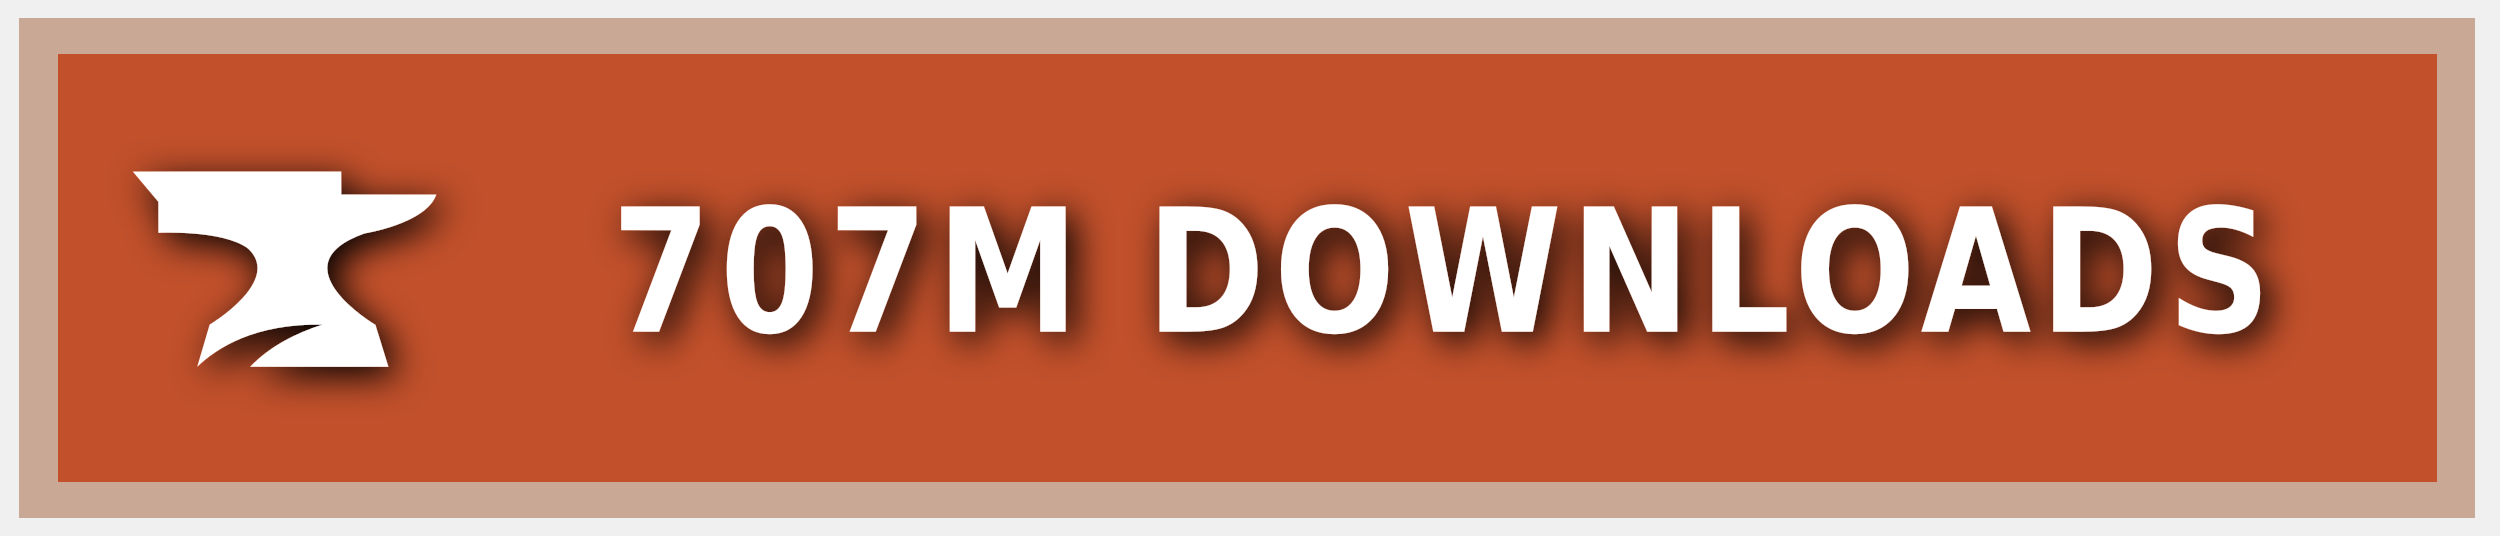
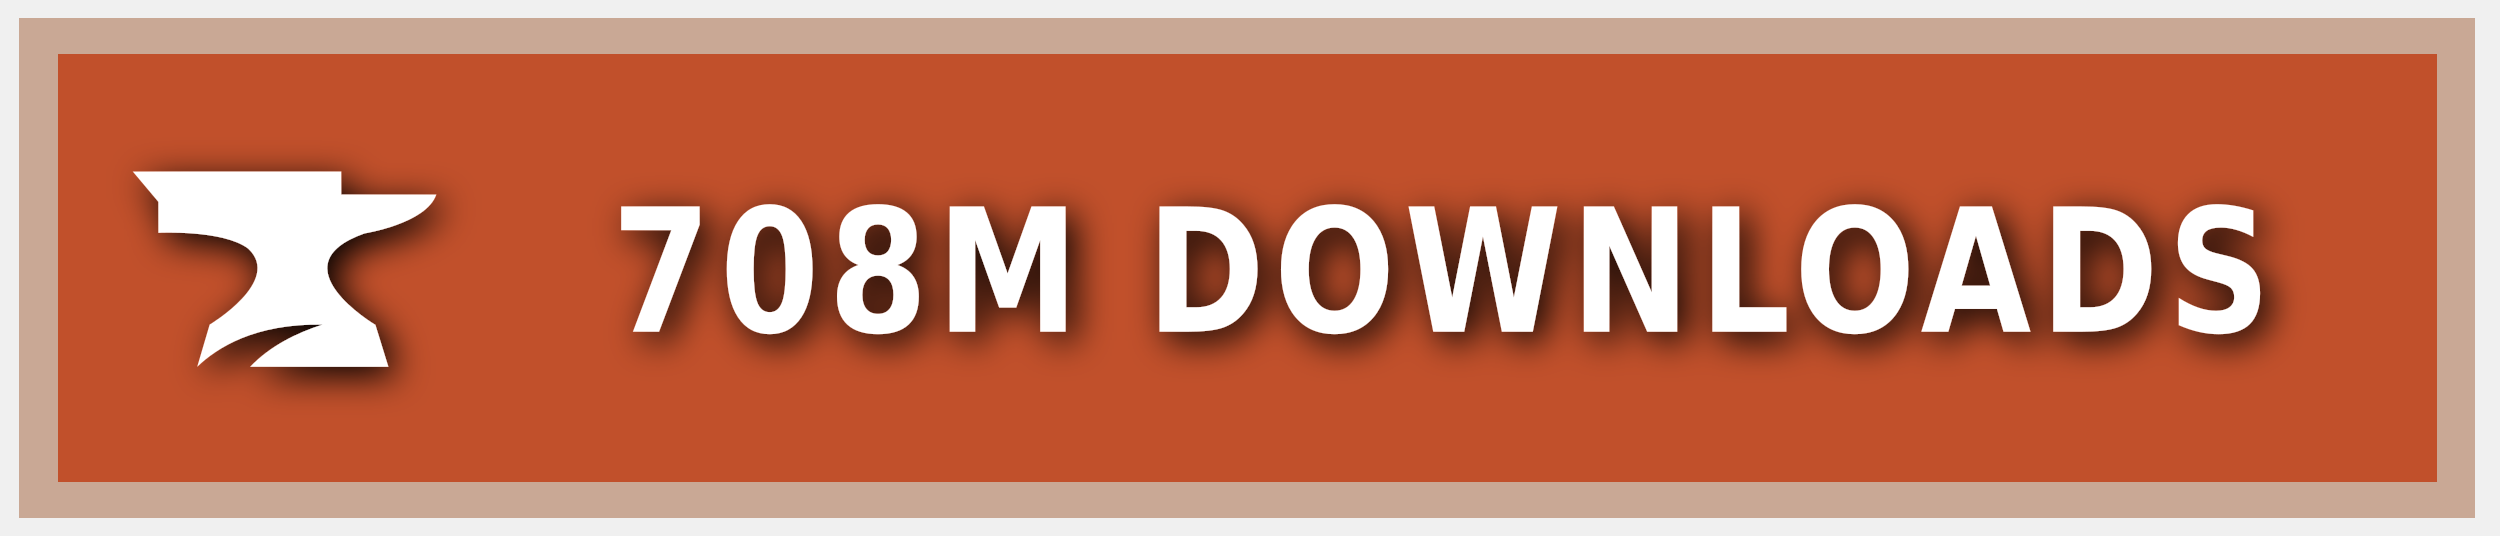
<svg xmlns="http://www.w3.org/2000/svg" xmlns:ns1="https://boxy-svg.com" width="140" height="30" role="img" aria-label="CURSEFORGE">
  <style> g:not(.noshadow) { filter: drop-shadow(0.5px 0.5px 1.0px black); } </style>
  <defs>
    <ns1:guide x="121.656" y="10.118" angle="90" />
    <ns1:guide x="127.198" y="17.628" angle="90" />
    <ns1:guide x="8.199" y="-3.08" angle="0" />
    <ns1:guide x="20.449" y="-4.101" angle="0" />
  </defs>
  <g class="noshadow" shape-rendering="crispEdges" style="" transform="matrix(1.074564, 0, 0, 1, 0, 0)">
    <rect x="1" y="1" width="128" height="28" style="fill: #F16436;" />
    <rect x="1" y="1" width="128" height="28" style="fill: rgba(0, 0, 0, 0.2);" />
    <rect x="2" y="2" width="126" height="26" style="fill: none; stroke-width:2px; stroke: rgba(211, 255, 255, 0.5);" />
  </g>
  <g style="" transform="matrix(1, 0, 0, 1, 1, 1)">
    <path class="st1" d="M 19.416 12.071 C 19.416 12.071 22.882 11.52 23.433 9.895 L 18.11 9.895 L 18.11 8.604 L 6.433 8.604 L 7.868 10.301 L 7.868 12.041 C 7.868 12.041 11.495 11.853 12.903 12.927 C 14.832 14.74 10.741 17.177 10.741 17.177 L 10.044 19.541 C 11.147 18.482 13.236 17.119 17.065 17.177 C 15.615 17.641 14.135 18.366 13.005 19.541 L 20.75 19.541 L 20.024 17.191 C 20.01 17.191 14.396 13.841 19.416 12.071 Z" style="fill: rgb(255, 255, 255);" />
  </g>
  <g fill="#fff" text-anchor="middle" font-family="Verdana,Geneva,DejaVu Sans,sans-serif" text-rendering="geometricPrecision" font-size="100" transform="matrix(1, 0, 0, 1, 13, 0)">
-     <text style="font-size: 80px; font-weight: 700; white-space: pre;" transform="matrix(0.1, 0, 0, 0.120296, 0, -3.678133)" x="677" y="185" letter-spacing="5">707M DOWNLOADS</text>
+     <text style="font-size: 80px; font-weight: 700; white-space: pre;" transform="matrix(0.1, 0, 0, 0.120296, 0, -3.678133)" x="677" y="185" letter-spacing="5">708M DOWNLOADS</text>
  </g>
</svg>
